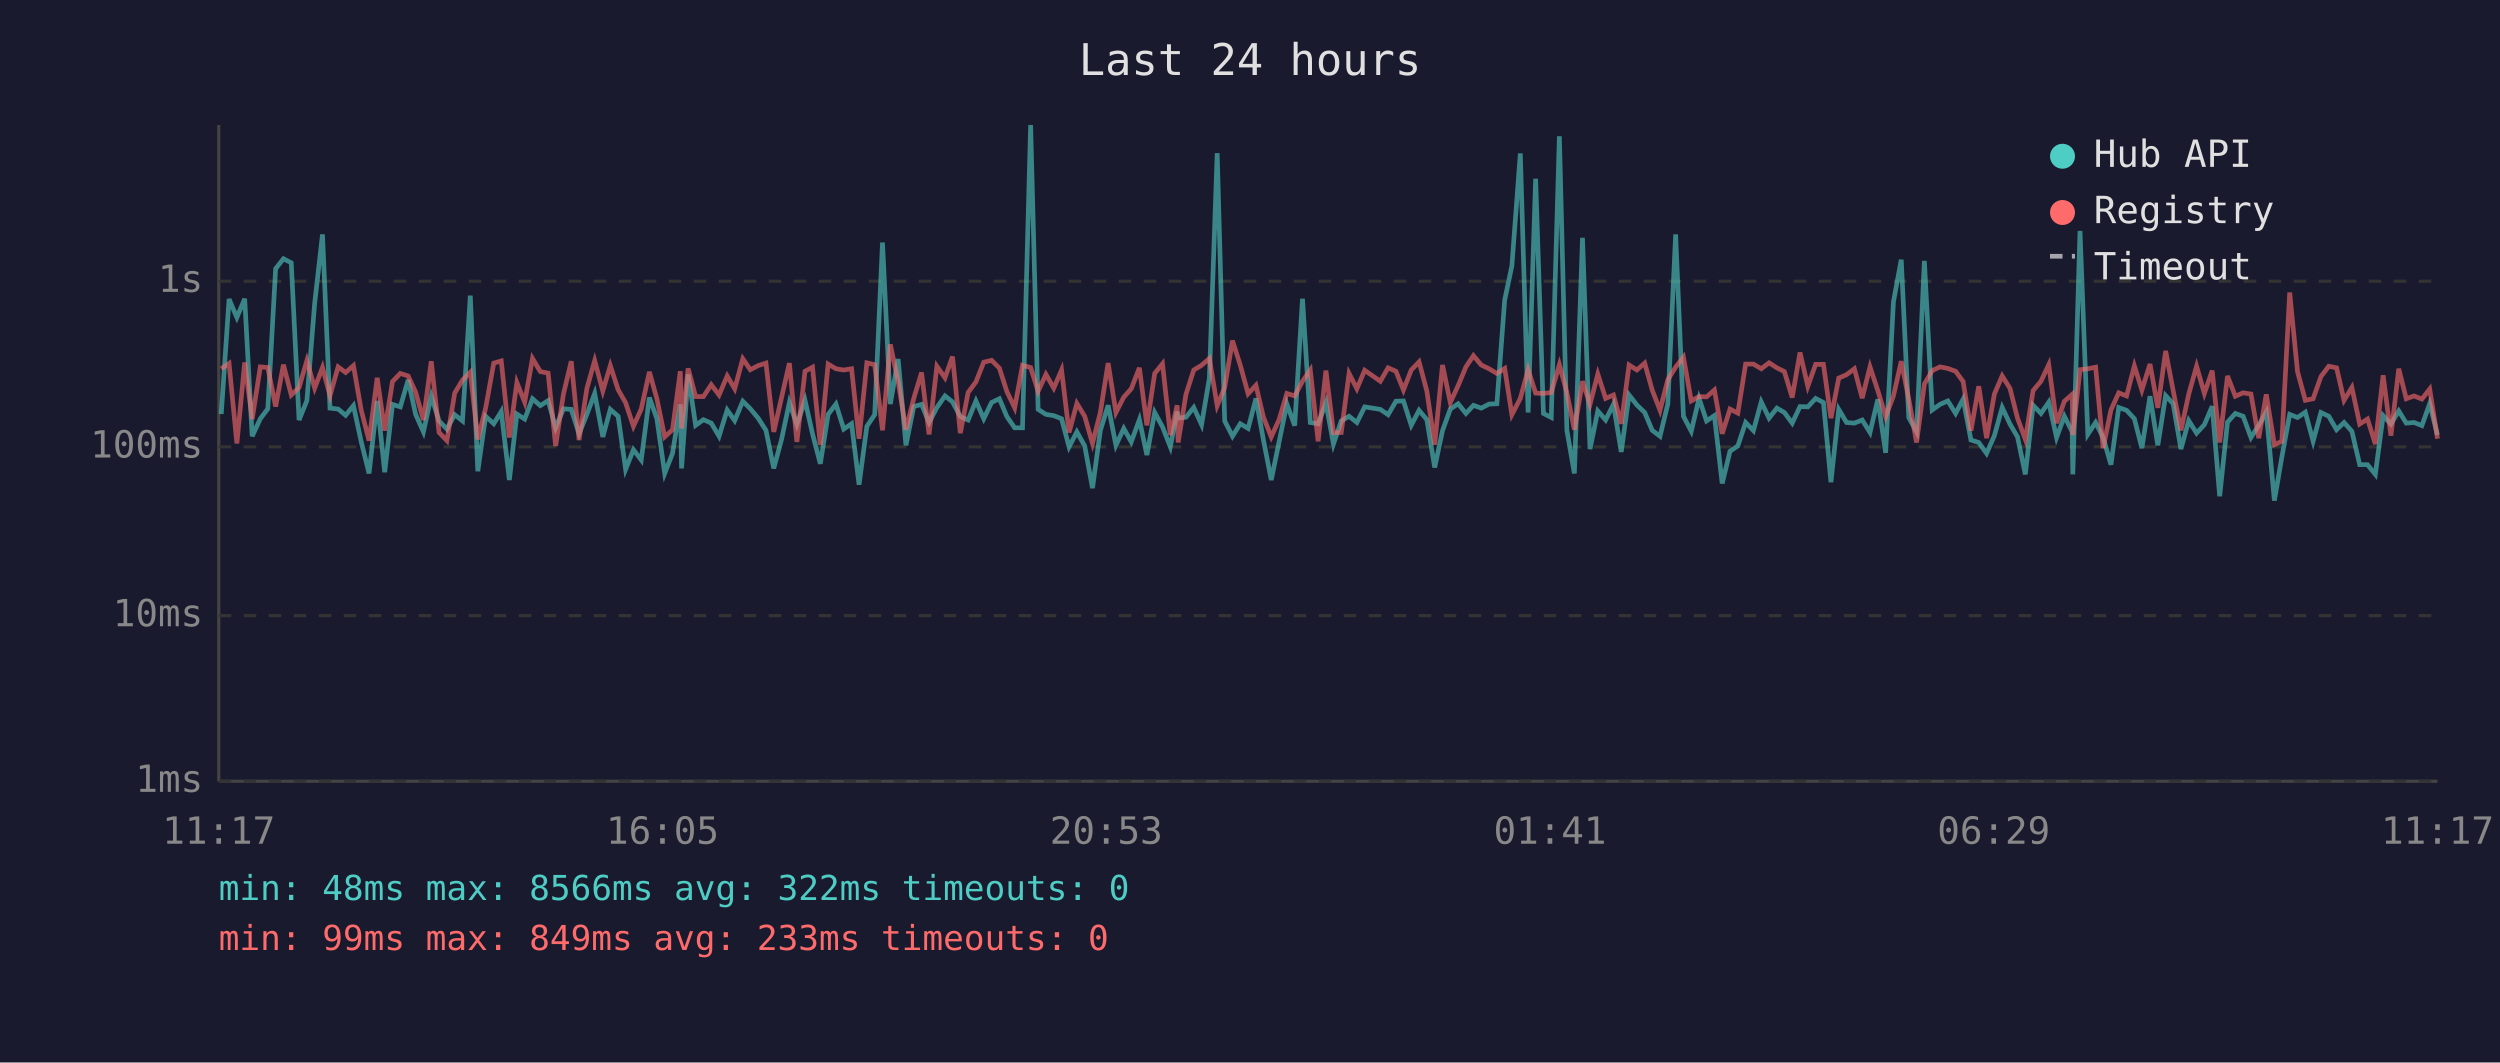
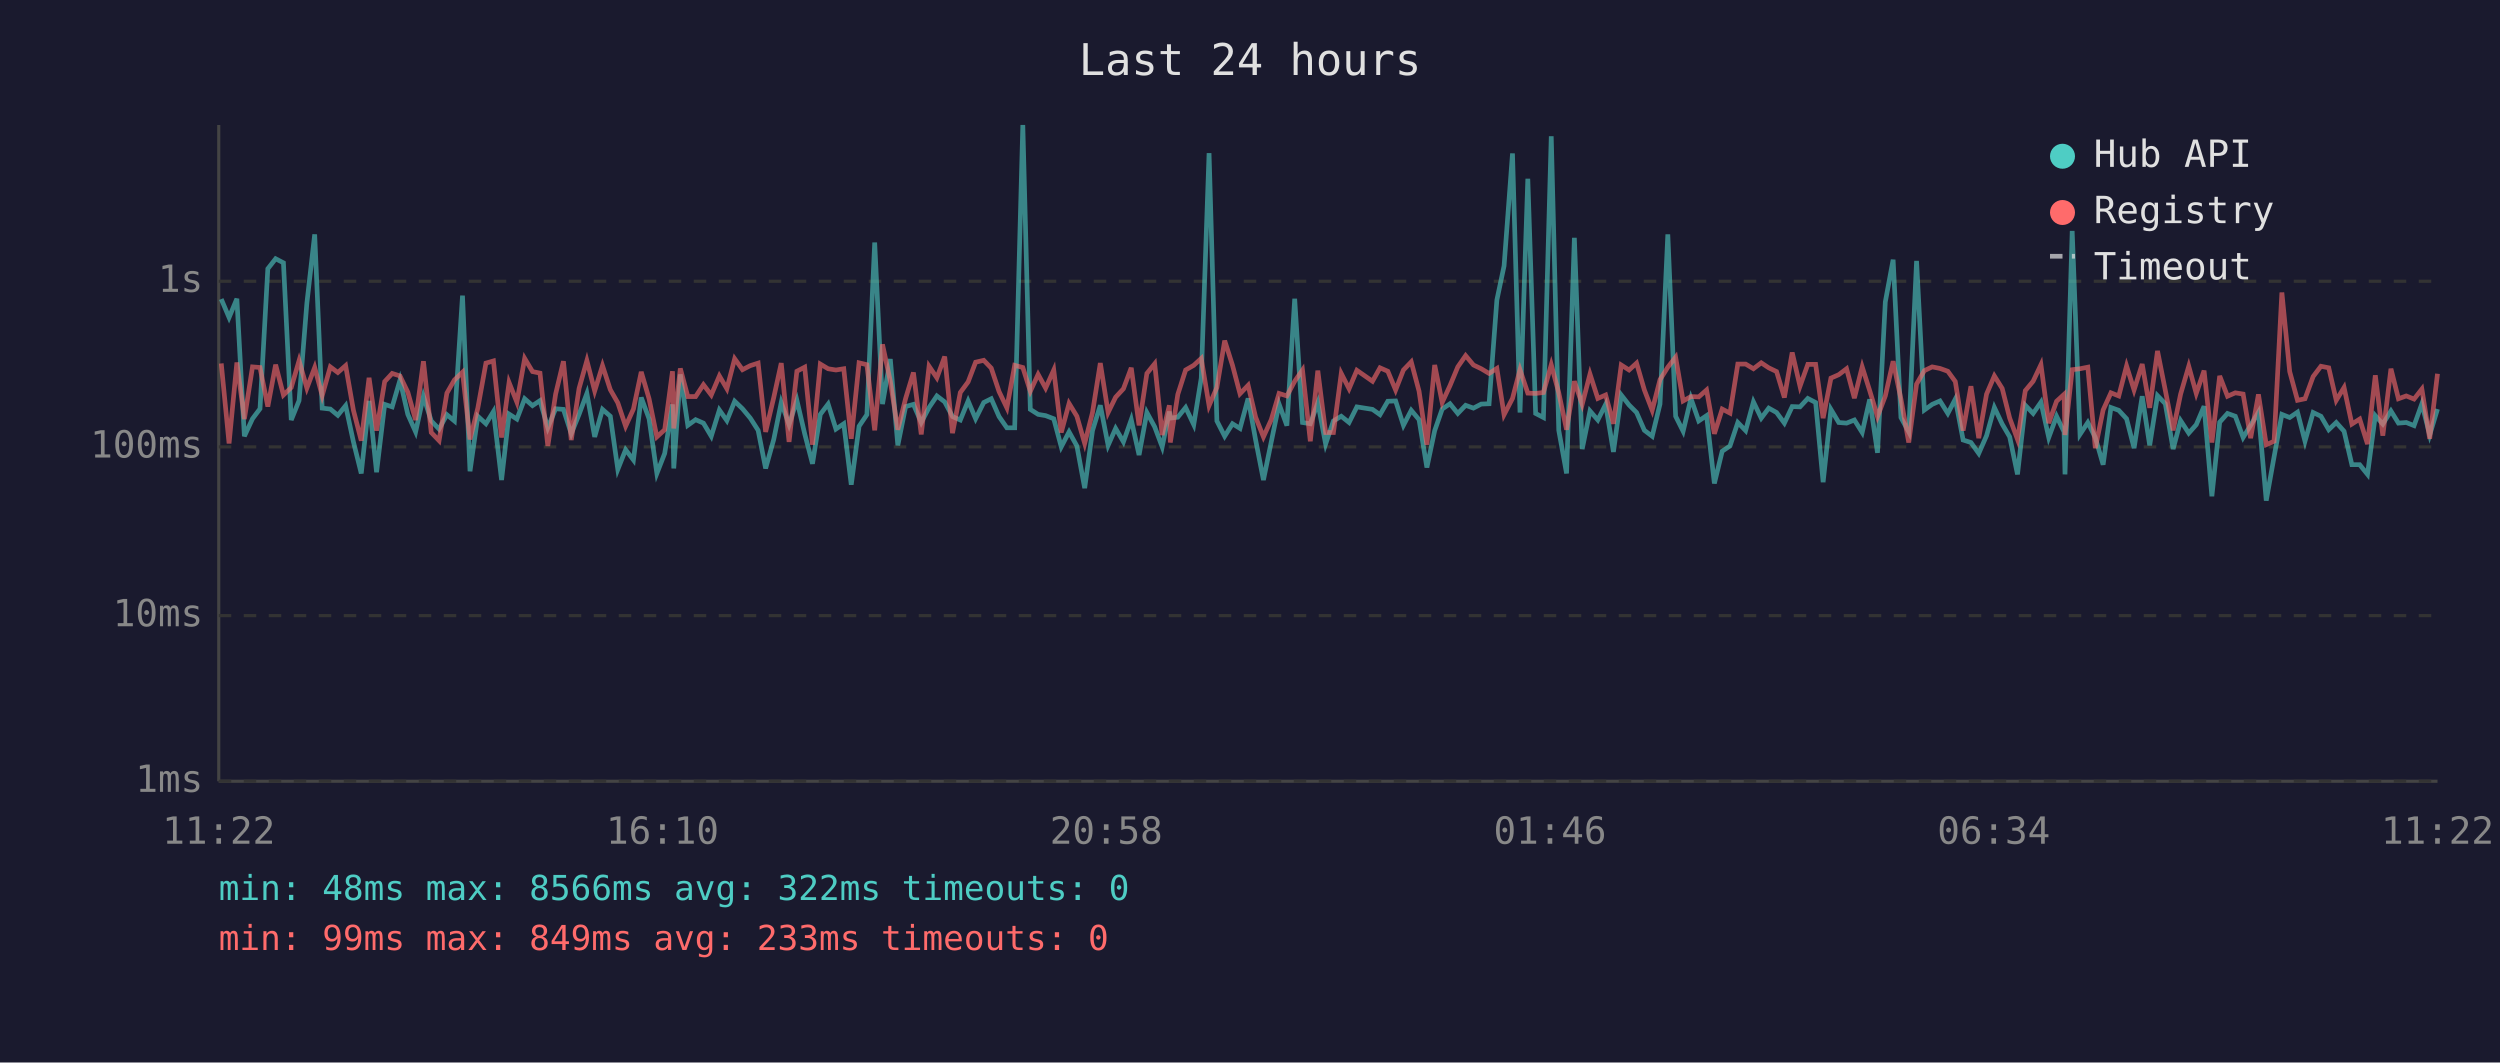
<svg xmlns="http://www.w3.org/2000/svg" viewBox="0 0 800 340" font-family="monospace" font-size="12">
  <rect width="800" height="340" fill="#1a1a2e" />
  <text x="400" y="24" fill="#e0e0e0" font-size="14" text-anchor="middle">Last 24 hours</text>
  <line x1="70" y1="40" x2="70" y2="250" stroke="#444" stroke-width="1" />
  <line x1="70" y1="250" x2="780" y2="250" stroke="#444" stroke-width="1" />
  <line x1="70" y1="250" x2="780" y2="250" stroke="#333" stroke-width="1" stroke-dasharray="4" />
  <text x="65" y="250" fill="#888" text-anchor="end" dominant-baseline="middle">1ms</text>
  <line x1="70" y1="197" x2="780" y2="197" stroke="#333" stroke-width="1" stroke-dasharray="4" />
  <text x="65" y="197" fill="#888" text-anchor="end" dominant-baseline="middle">10ms</text>
  <line x1="70" y1="143" x2="780" y2="143" stroke="#333" stroke-width="1" stroke-dasharray="4" />
  <text x="65" y="143" fill="#888" text-anchor="end" dominant-baseline="middle">100ms</text>
  <line x1="70" y1="90" x2="780" y2="90" stroke="#333" stroke-width="1" stroke-dasharray="4" />
  <text x="65" y="90" fill="#888" text-anchor="end" dominant-baseline="middle">1s</text>
-   <text x="70" y="270" fill="#888" text-anchor="middle">11:17</text>
-   <text x="212" y="270" fill="#888" text-anchor="middle">16:05</text>
-   <text x="354" y="270" fill="#888" text-anchor="middle">20:53</text>
-   <text x="496" y="270" fill="#888" text-anchor="middle">01:41</text>
-   <text x="638" y="270" fill="#888" text-anchor="middle">06:29</text>
-   <text x="780" y="270" fill="#888" text-anchor="middle">11:17</text>
-   <polyline points="70.8,132.5 73.3,95.7 75.8,101.6 78.3,95.6 80.7,139.6 83.3,134.0 85.7,130.8 88.2,86.0 90.7,82.8 93.2,84.1 95.7,134.4 98.2,128.2 100.7,97.0 103.2,75.0 105.6,130.6 108.2,130.9 110.6,132.9 113.1,129.8 115.6,141.4 118.1,151.5 120.7,128.3 123.1,151.1 125.6,129.4 128.1,130.2 130.6,121.6 133.0,132.6 135.5,138.2 138.0,126.8 140.5,134.7 143.0,137.3 145.5,132.7 148.0,134.7 150.5,94.6 152.9,150.8 155.4,133.2 158.0,135.6 160.4,131.7 163.0,153.6 165.4,132.5 167.9,134.1 170.4,127.6 172.9,129.8 175.4,128.2 177.8,136.9 180.3,130.8 182.8,131.0 185.3,138.8 187.8,132.6 190.3,125.9 192.9,139.8 195.3,131.0 197.8,133.2 200.2,150.2 202.7,143.9 205.2,147.2 207.8,127.2 210.2,134.0 212.7,151.5 215.2,145.1 217.7,129.4 218.1,149.9 220.2,119.8 222.6,136.1 225.1,134.3 227.6,135.4 230.1,139.6 232.7,131.2 235.1,134.6 237.7,128.4 240.1,130.8 242.6,133.8 245.1,137.7 247.6,149.9 250.1,140.6 252.6,128.8 255.0,135.9 257.6,128.1 260.0,138.8 262.5,148.4 265.0,132.6 267.5,129.3 270.0,137.3 272.5,135.6 274.9,155.1 277.4,136.4 279.9,132.7 282.4,77.6 284.9,129.3 287.4,114.9 289.9,142.5 292.4,130.1 294.9,129.4 297.3,135.2 299.8,130.4 302.4,126.7 304.8,128.6 307.3,133.3 309.8,134.4 312.3,128.3 314.8,134.0 317.3,128.8 319.8,127.6 322.2,133.3 324.7,136.9 327.2,136.9 329.8,40.0 332.2,131.0 334.7,132.6 337.2,133.0 339.7,134.0 342.1,143.0 344.6,138.2 347.1,142.7 349.6,156.2 352.1,137.8 354.6,129.7 357.1,142.5 359.6,137.1 362.0,141.4 364.6,134.3 367.0,145.6 369.5,132.0 372.0,136.6 374.5,143.0 376.7,131.7 377.0,133.8 379.5,133.5 382.0,130.4 384.5,135.9 387.0,121.0 389.5,49.0 391.9,134.7 394.4,139.6 396.9,135.6 399.4,137.1 401.9,127.5 404.3,140.8 406.8,153.6 409.3,141.4 411.8,129.3 414.3,136.2 416.8,95.6 419.3,135.2 421.8,135.6 424.3,128.9 426.7,142.1 429.2,134.7 431.7,133.2 434.2,135.2 436.7,130.2 441.7,131.0 444.2,132.7 446.7,128.4 449.1,128.3 451.6,136.1 454.1,131.3 456.6,134.3 459.1,149.6 461.6,137.8 464.1,130.9 466.6,129.2 469.1,132.3 471.5,129.7 474.0,130.6 476.5,129.3 479.0,129.2 481.5,96.0 483.8,85.1 486.5,49.1 489.0,132.0 491.4,57.2 493.9,132.3 496.4,133.6 499.0,43.6 501.4,137.7 503.8,151.5 506.4,76.1 508.8,143.7 511.3,131.5 513.8,134.4 516.3,129.4 518.8,144.6 521.3,126.4 523.8,129.6 526.3,132.0 528.7,137.7 531.2,139.6 533.7,129.3 536.2,75.0 538.7,133.2 541.2,138.0 543.7,127.5 546.1,134.7 548.6,133.0 551.1,154.7 553.6,144.4 556.1,142.7 558.6,135.2 561.1,137.8 563.6,128.6 566.1,133.8 568.6,130.6 571.0,132.0 573.5,135.4 576.0,130.1 578.5,130.2 581.0,127.5 583.5,128.8 585.9,154.3 588.4,131.0 590.9,135.2 593.4,135.4 595.9,134.4 598.4,138.4 600.9,127.8 603.4,144.9 605.9,96.6 608.4,83.1 610.8,133.6 613.3,138.2 615.8,83.5 618.3,131.2 620.8,129.4 623.3,128.3 625.8,132.3 628.2,127.7 630.7,140.8 633.2,141.6 635.7,145.1 638.2,139.4 640.7,130.4 643.2,135.7 645.6,139.8 648.1,151.8 650.6,129.7 653.1,132.3 655.6,128.7 658.1,140.0 660.6,133.2 663.1,138.2 663.3,151.8 665.6,73.9 668.1,139.0 670.6,135.2 673.0,140.0 675.5,148.7 678.0,130.4 680.5,131.3 683.0,134.0 685.4,143.4 688.0,126.8 690.5,142.5 693.0,126.6 695.4,129.2 697.9,143.7 700.4,134.6 702.9,138.6 705.4,135.9 707.9,130.0 710.3,158.8 712.8,135.1 715.3,132.3 717.8,133.2 720.3,140.0 722.8,136.1 725.2,131.9 727.8,160.2 730.2,146.2 732.7,132.6 735.2,133.6 737.7,131.9 740.2,141.2 742.7,132.0 745.2,133.2 747.7,137.5 750.1,135.2 752.6,138.0 755.1,148.7 757.6,148.7 760.1,151.8 762.6,133.0 765.1,135.7 767.6,131.5 770.0,135.4 772.5,135.2 775.0,136.2 777.5,129.2 780.0,139.2" fill="none" stroke="#4ecdc4" stroke-width="1.5" opacity="0.6" />
-   <polyline points="70.8,118.0 73.3,116.3 75.8,141.9 78.3,116.0 80.7,134.1 83.3,117.4 85.7,117.6 88.2,130.1 90.7,116.7 93.2,126.4 95.7,124.0 98.2,115.4 100.7,124.2 103.2,117.6 105.6,126.6 108.2,117.4 110.6,119.2 113.1,117.0 115.6,131.3 118.1,141.0 120.7,120.9 123.1,137.8 125.6,122.1 128.1,119.5 130.6,120.3 133.0,125.5 135.5,134.4 138.0,115.6 140.5,138.4 143.0,141.0 145.5,125.8 148.0,121.6 150.5,119.1 152.9,140.6 155.4,130.6 158.0,116.2 160.4,115.5 163.0,140.0 165.4,122.4 167.9,128.7 170.4,114.7 172.9,118.9 175.4,119.4 177.8,142.7 180.3,126.1 182.8,115.6 185.3,140.8 187.8,124.3 190.3,115.4 192.9,125.1 195.3,117.0 197.8,124.7 200.2,128.9 202.7,136.4 205.2,130.9 207.8,119.0 210.2,127.6 212.7,139.8 215.2,137.5 217.7,118.8 218.1,137.1 220.2,117.9 222.6,126.9 225.1,126.9 227.6,123.1 230.1,126.4 232.7,120.3 235.1,124.4 237.7,114.8 240.1,118.3 242.6,117.0 245.1,116.2 247.6,138.2 250.1,127.2 252.6,116.2 255.0,141.4 257.6,118.8 260.0,117.5 262.5,142.3 265.0,116.5 267.5,118.0 270.0,118.4 272.5,118.0 274.9,140.4 277.4,116.1 279.9,116.7 282.4,137.7 284.9,110.2 287.4,122.0 289.9,137.5 292.4,127.5 294.9,119.2 297.3,139.0 299.8,117.2 302.4,120.9 304.8,114.1 307.3,138.6 309.8,125.6 312.3,122.2 314.8,115.9 317.3,115.3 319.8,117.8 322.2,125.3 324.7,130.5 327.2,116.9 329.8,117.6 332.2,125.2 334.7,119.8 337.2,124.2 339.7,118.4 342.1,138.4 344.6,129.1 347.1,133.2 349.6,141.9 352.1,132.0 354.6,116.2 357.1,132.0 359.6,127.1 362.0,124.4 364.6,117.7 367.0,136.1 369.5,119.5 372.0,116.4 374.5,139.2 376.7,129.7 377.0,141.6 379.5,126.2 382.0,118.4 384.5,116.9 387.0,114.7 389.5,129.8 391.9,124.0 394.4,109.0 396.9,116.9 399.4,126.0 401.9,123.3 404.3,133.5 406.8,139.8 409.3,134.3 411.8,125.9 414.3,126.7 416.8,122.0 419.3,118.4 421.8,141.2 424.3,118.6 426.7,138.4 429.2,138.4 431.7,119.5 434.2,124.4 436.7,118.5 441.7,122.0 444.2,117.7 446.7,118.8 449.1,124.8 451.6,118.4 454.1,115.8 456.6,125.2 459.1,142.3 461.6,116.8 464.1,128.8 466.6,123.4 469.1,117.4 471.5,113.8 474.0,116.8 476.5,118.0 479.0,119.5 481.5,117.9 483.8,132.7 486.5,127.5 489.0,118.3 491.4,125.8 493.9,125.9 496.4,125.6 499.0,116.7 501.4,125.7 503.8,137.5 506.4,122.0 508.8,129.4 511.3,119.7 513.8,127.5 516.3,126.4 518.8,135.6 521.3,116.8 523.8,118.4 526.3,116.2 528.7,124.8 531.2,131.3 533.7,121.5 536.2,117.5 538.7,114.3 541.2,128.3 543.7,126.9 546.1,127.0 548.6,124.8 551.1,138.8 553.6,130.9 556.1,132.2 558.6,116.5 561.1,116.5 563.6,118.0 566.1,116.1 568.6,117.7 571.0,118.9 573.5,127.2 576.0,112.8 578.5,123.6 581.0,116.6 583.5,116.6 585.9,133.8 588.4,121.0 590.9,119.9 593.4,118.0 595.9,127.4 598.4,117.4 600.9,125.0 603.4,133.3 605.9,126.7 608.4,115.6 610.8,127.7 613.3,141.6 615.8,122.9 618.3,118.6 620.8,117.4 623.3,117.9 625.8,118.8 628.2,122.1 630.7,137.8 633.2,123.6 635.7,140.2 638.2,126.1 640.7,120.3 643.2,124.3 645.6,133.8 648.1,140.6 650.6,125.0 653.1,122.0 655.6,116.7 658.1,135.4 660.6,128.4 663.1,126.2 663.3,139.2 665.6,118.3 668.1,118.0 670.6,117.5 673.0,143.4 675.5,131.2 678.0,125.7 680.5,126.7 683.0,117.1 685.4,124.8 688.0,116.5 690.5,130.5 693.0,112.3 695.4,124.9 697.9,137.7 700.4,126.1 702.9,117.2 705.4,125.9 707.9,118.6 710.3,141.6 712.8,120.3 715.3,126.8 717.8,125.7 720.3,126.1 722.8,140.2 725.2,126.2 727.8,142.3 730.2,141.2 732.7,93.6 735.2,118.9 737.7,128.1 740.2,127.6 742.7,120.5 745.2,117.2 747.7,117.7 750.1,128.1 752.6,124.0 755.1,135.7 757.6,134.1 760.1,142.1 762.6,120.1 765.1,139.4 767.6,118.0 770.0,127.6 772.5,126.7 775.0,127.7 777.5,124.5 780.0,140.4" fill="none" stroke="#ff6b6b" stroke-width="1.5" opacity="0.6" />
+   <text x="70" y="270" fill="#888" text-anchor="middle">11:22</text>
+   <text x="212" y="270" fill="#888" text-anchor="middle">16:10</text>
+   <text x="354" y="270" fill="#888" text-anchor="middle">20:58</text>
+   <text x="496" y="270" fill="#888" text-anchor="middle">01:46</text>
+   <text x="638" y="270" fill="#888" text-anchor="middle">06:34</text>
+   <text x="780" y="270" fill="#888" text-anchor="middle">11:22</text>
+   <polyline points="70.8,95.7 73.3,101.6 75.8,95.6 78.2,139.6 80.8,134.0 83.2,130.8 85.7,86.0 88.2,82.8 90.7,84.1 93.2,134.4 95.7,128.2 98.2,97.0 100.7,75.0 103.1,130.6 105.7,130.9 108.1,132.9 110.6,129.8 113.1,141.4 115.6,151.5 118.1,128.3 120.5,151.1 123.1,129.4 125.5,130.2 128.0,121.6 130.5,132.6 133.0,138.2 135.5,126.8 138.0,134.7 140.5,137.3 143.0,132.7 145.4,134.7 148.0,94.6 150.4,150.8 152.9,133.2 155.5,135.6 157.9,131.7 160.5,153.6 162.9,132.5 165.4,134.1 167.9,127.6 170.4,129.8 172.8,128.2 175.3,136.9 177.8,130.8 180.3,131.0 182.8,138.8 185.3,132.6 187.8,125.9 190.3,139.8 192.8,131.0 195.3,133.2 197.7,150.2 200.2,143.9 202.7,147.2 205.2,127.2 207.7,134.0 210.2,151.5 212.7,145.1 215.2,129.4 215.6,149.9 217.7,119.8 220.1,136.1 222.6,134.3 225.1,135.4 227.6,139.6 230.2,131.2 232.6,134.6 235.1,128.4 237.6,130.8 240.1,133.8 242.6,137.7 245.0,149.9 247.6,140.6 250.0,128.8 252.5,135.9 255.0,128.1 257.5,138.8 260.0,148.4 262.5,132.6 265.0,129.3 267.5,137.3 270.0,135.6 272.4,155.1 274.9,136.4 277.4,132.7 279.9,77.6 282.4,129.3 284.9,114.9 287.3,142.5 289.8,130.1 292.3,129.4 294.8,135.2 297.3,130.4 299.8,126.7 302.3,128.6 304.8,133.3 307.3,134.4 309.8,128.3 312.2,134.0 314.8,128.8 317.2,127.6 319.7,133.3 322.2,136.9 324.7,136.9 327.3,40.0 329.7,131.0 332.2,132.6 334.6,133.0 337.2,134.0 339.6,143.0 342.1,138.2 344.6,142.7 347.1,156.2 349.6,137.8 352.1,129.7 354.6,142.5 357.0,137.1 359.5,141.4 362.0,134.3 364.5,145.6 367.0,132.0 369.5,136.6 371.9,143.0 374.2,131.7 374.5,133.8 376.9,133.5 379.4,130.4 382.0,135.9 384.4,121.0 386.9,49.0 389.4,134.7 391.9,139.6 394.4,135.6 396.8,137.1 399.4,127.5 401.8,140.8 404.3,153.6 406.8,141.4 409.3,129.3 411.8,136.2 414.3,95.6 416.8,135.2 419.3,135.6 421.7,128.9 424.2,142.1 426.7,134.7 429.2,133.2 431.7,135.2 434.2,130.2 439.2,131.0 441.6,132.7 444.1,128.4 446.6,128.3 449.1,136.1 451.6,131.3 454.1,134.3 456.6,149.6 459.1,137.8 461.5,130.9 464.0,129.2 466.5,132.3 469.0,129.7 471.5,130.6 474.0,129.3 476.5,129.2 479.0,96.0 481.3,85.1 484.0,49.1 486.4,132.0 488.9,57.2 491.4,132.3 493.9,133.6 496.4,43.6 498.8,137.7 501.3,151.5 503.8,76.1 506.3,143.7 508.8,131.5 511.3,134.4 513.8,129.4 516.3,144.6 518.8,126.4 521.3,129.6 523.7,132.0 526.2,137.7 528.7,139.6 531.2,129.3 533.7,75.0 536.2,133.2 538.6,138.0 541.1,127.5 543.6,134.7 546.1,133.0 548.6,154.7 551.1,144.4 553.6,142.7 556.1,135.2 558.6,137.8 561.1,128.6 563.6,133.8 566.0,130.6 568.5,132.0 571.0,135.4 573.5,130.1 576.0,130.2 578.5,127.5 581.0,128.8 583.4,154.3 585.9,131.0 588.4,135.2 590.9,135.4 593.4,134.4 595.9,138.4 598.3,127.8 600.8,144.9 603.3,96.6 605.8,83.1 608.3,133.6 610.8,138.2 613.3,83.5 615.8,131.2 618.3,129.4 620.8,128.3 623.3,132.3 625.7,127.7 628.2,140.8 630.7,141.6 633.2,145.1 635.7,139.4 638.2,130.4 640.7,135.7 643.1,139.8 645.6,151.8 648.1,129.7 650.6,132.3 653.1,128.7 655.6,140.0 658.1,133.2 660.5,138.2 660.8,151.8 663.1,73.9 665.6,139.0 668.1,135.2 670.5,140.0 673.0,148.7 675.5,130.4 678.0,131.3 680.5,134.0 682.9,143.4 685.5,126.8 687.9,142.5 690.4,126.6 692.9,129.2 695.4,143.7 697.8,134.6 700.4,138.6 702.8,135.9 705.3,130.0 707.8,158.8 710.3,135.1 712.8,132.3 715.3,133.2 717.8,140.0 720.2,136.1 722.7,131.9 725.2,160.2 727.7,146.2 730.2,132.6 732.7,133.6 735.2,131.9 737.6,141.2 740.2,132.0 742.7,133.2 745.2,137.5 747.6,135.2 750.1,138.0 752.6,148.7 755.1,148.7 757.6,151.8 760.1,133.0 762.5,135.7 765.1,131.5 767.5,135.4 770.0,135.2 772.5,136.2 775.0,129.2 777.5,139.2 780.0,130.9" fill="none" stroke="#4ecdc4" stroke-width="1.5" opacity="0.6" />
+   <polyline points="70.8,116.3 73.3,141.9 75.8,116.0 78.2,134.1 80.8,117.4 83.2,117.6 85.7,130.1 88.2,116.7 90.7,126.4 93.2,124.0 95.7,115.4 98.2,124.2 100.7,117.6 103.1,126.6 105.7,117.4 108.1,119.2 110.6,117.0 113.1,131.3 115.6,141.0 118.1,120.9 120.5,137.8 123.1,122.1 125.5,119.5 128.0,120.3 130.5,125.5 133.0,134.4 135.5,115.6 138.0,138.4 140.5,141.0 143.0,125.8 145.4,121.6 148.0,119.1 150.4,140.6 152.9,130.6 155.5,116.2 157.9,115.5 160.5,140.0 162.9,122.4 165.4,128.7 167.9,114.7 170.4,118.9 172.8,119.4 175.3,142.7 177.8,126.1 180.3,115.6 182.8,140.8 185.3,124.3 187.8,115.4 190.3,125.1 192.8,117.0 195.3,124.7 197.7,128.9 200.2,136.4 202.7,130.9 205.2,119.0 207.7,127.6 210.2,139.8 212.7,137.5 215.2,118.8 215.6,137.1 217.7,117.9 220.1,126.9 222.6,126.9 225.1,123.1 227.6,126.4 230.2,120.3 232.6,124.4 235.1,114.8 237.6,118.3 240.1,117.0 242.6,116.2 245.0,138.2 247.6,127.2 250.0,116.2 252.5,141.4 255.0,118.8 257.5,117.5 260.0,142.3 262.5,116.5 265.0,118.0 267.5,118.4 270.0,118.0 272.4,140.4 274.9,116.1 277.4,116.7 279.9,137.7 282.4,110.2 284.9,122.0 287.3,137.5 289.8,127.5 292.3,119.2 294.8,139.0 297.3,117.2 299.8,120.9 302.3,114.1 304.8,138.6 307.3,125.6 309.8,122.2 312.2,115.9 314.8,115.3 317.2,117.8 319.7,125.3 322.2,130.5 324.7,116.9 327.3,117.6 329.7,125.2 332.2,119.8 334.6,124.2 337.2,118.4 339.6,138.4 342.1,129.1 344.6,133.2 347.1,141.9 349.6,132.0 352.1,116.2 354.6,132.0 357.0,127.1 359.5,124.4 362.0,117.7 364.5,136.1 367.0,119.5 369.5,116.4 371.9,139.2 374.2,129.7 374.5,141.6 376.9,126.2 379.4,118.4 382.0,116.9 384.4,114.7 386.9,129.8 389.4,124.0 391.9,109.0 394.4,116.9 396.8,126.0 399.4,123.3 401.8,133.5 404.3,139.8 406.8,134.3 409.3,125.9 411.8,126.7 414.3,122.0 416.8,118.4 419.3,141.2 421.7,118.6 424.2,138.4 426.7,138.4 429.2,119.5 431.7,124.4 434.2,118.5 439.2,122.0 441.6,117.7 444.1,118.8 446.6,124.8 449.1,118.4 451.6,115.8 454.1,125.2 456.6,142.3 459.1,116.8 461.5,128.8 464.0,123.4 466.5,117.4 469.0,113.8 471.5,116.8 474.0,118.0 476.5,119.5 479.0,117.9 481.3,132.7 484.0,127.5 486.4,118.3 488.9,125.8 491.4,125.9 493.9,125.6 496.4,116.7 498.8,125.7 501.3,137.5 503.8,122.0 506.3,129.4 508.8,119.7 511.3,127.5 513.8,126.4 516.3,135.6 518.8,116.8 521.3,118.4 523.7,116.2 526.2,124.8 528.7,131.3 531.2,121.5 533.7,117.5 536.2,114.3 538.6,128.3 541.1,126.9 543.6,127.0 546.1,124.8 548.6,138.8 551.1,130.9 553.6,132.2 556.1,116.5 558.6,116.5 561.1,118.0 563.6,116.1 566.0,117.7 568.5,118.9 571.0,127.2 573.5,112.8 576.0,123.6 578.5,116.6 581.0,116.6 583.4,133.8 585.9,121.0 588.4,119.9 590.9,118.0 593.4,127.4 595.9,117.4 598.3,125.0 600.8,133.3 603.3,126.7 605.8,115.6 608.3,127.7 610.8,141.6 613.3,122.9 615.8,118.6 618.3,117.4 620.8,117.9 623.3,118.8 625.7,122.1 628.2,137.8 630.7,123.6 633.2,140.2 635.7,126.1 638.2,120.3 640.7,124.3 643.1,133.8 645.6,140.6 648.1,125.0 650.6,122.0 653.1,116.7 655.6,135.4 658.1,128.4 660.5,126.2 660.8,139.2 663.1,118.3 665.6,118.0 668.1,117.5 670.5,143.4 673.0,131.2 675.5,125.7 678.0,126.7 680.5,117.1 682.9,124.8 685.5,116.5 687.9,130.5 690.4,112.3 692.9,124.9 695.4,137.7 697.8,126.1 700.4,117.2 702.8,125.9 705.3,118.6 707.8,141.6 710.3,120.3 712.8,126.8 715.3,125.7 717.8,126.1 720.2,140.2 722.7,126.2 725.2,142.3 727.7,141.2 730.2,93.6 732.7,118.9 735.2,128.1 737.6,127.6 740.2,120.5 742.7,117.2 745.2,117.7 747.6,128.1 750.1,124.0 752.6,135.7 755.1,134.1 757.6,142.1 760.1,120.1 762.5,139.4 765.1,118.0 767.5,127.6 770.0,126.7 772.5,127.7 775.0,124.5 777.5,140.4 780.0,119.6" fill="none" stroke="#ff6b6b" stroke-width="1.5" opacity="0.6" />
  <circle cx="660" cy="50" r="4" fill="#4ecdc4" />
  <text x="670" y="50" fill="#e0e0e0" dominant-baseline="middle">Hub API</text>
  <circle cx="660" cy="68" r="4" fill="#ff6b6b" />
  <text x="670" y="68" fill="#e0e0e0" dominant-baseline="middle">Registry</text>
  <line x1="656" y1="82" x2="664" y2="82" stroke="#e0e0e0" stroke-width="1.5" stroke-dasharray="4,3" opacity="0.7" />
  <text x="670" y="86" fill="#e0e0e0" dominant-baseline="middle">Timeout</text>
  <text x="70" y="288" fill="#4ecdc4" font-size="11">min: 48ms  max: 8566ms  avg: 322ms  timeouts: 0</text>
  <text x="70" y="304" fill="#ff6b6b" font-size="11">min: 99ms  max: 849ms  avg: 233ms  timeouts: 0</text>
</svg>
